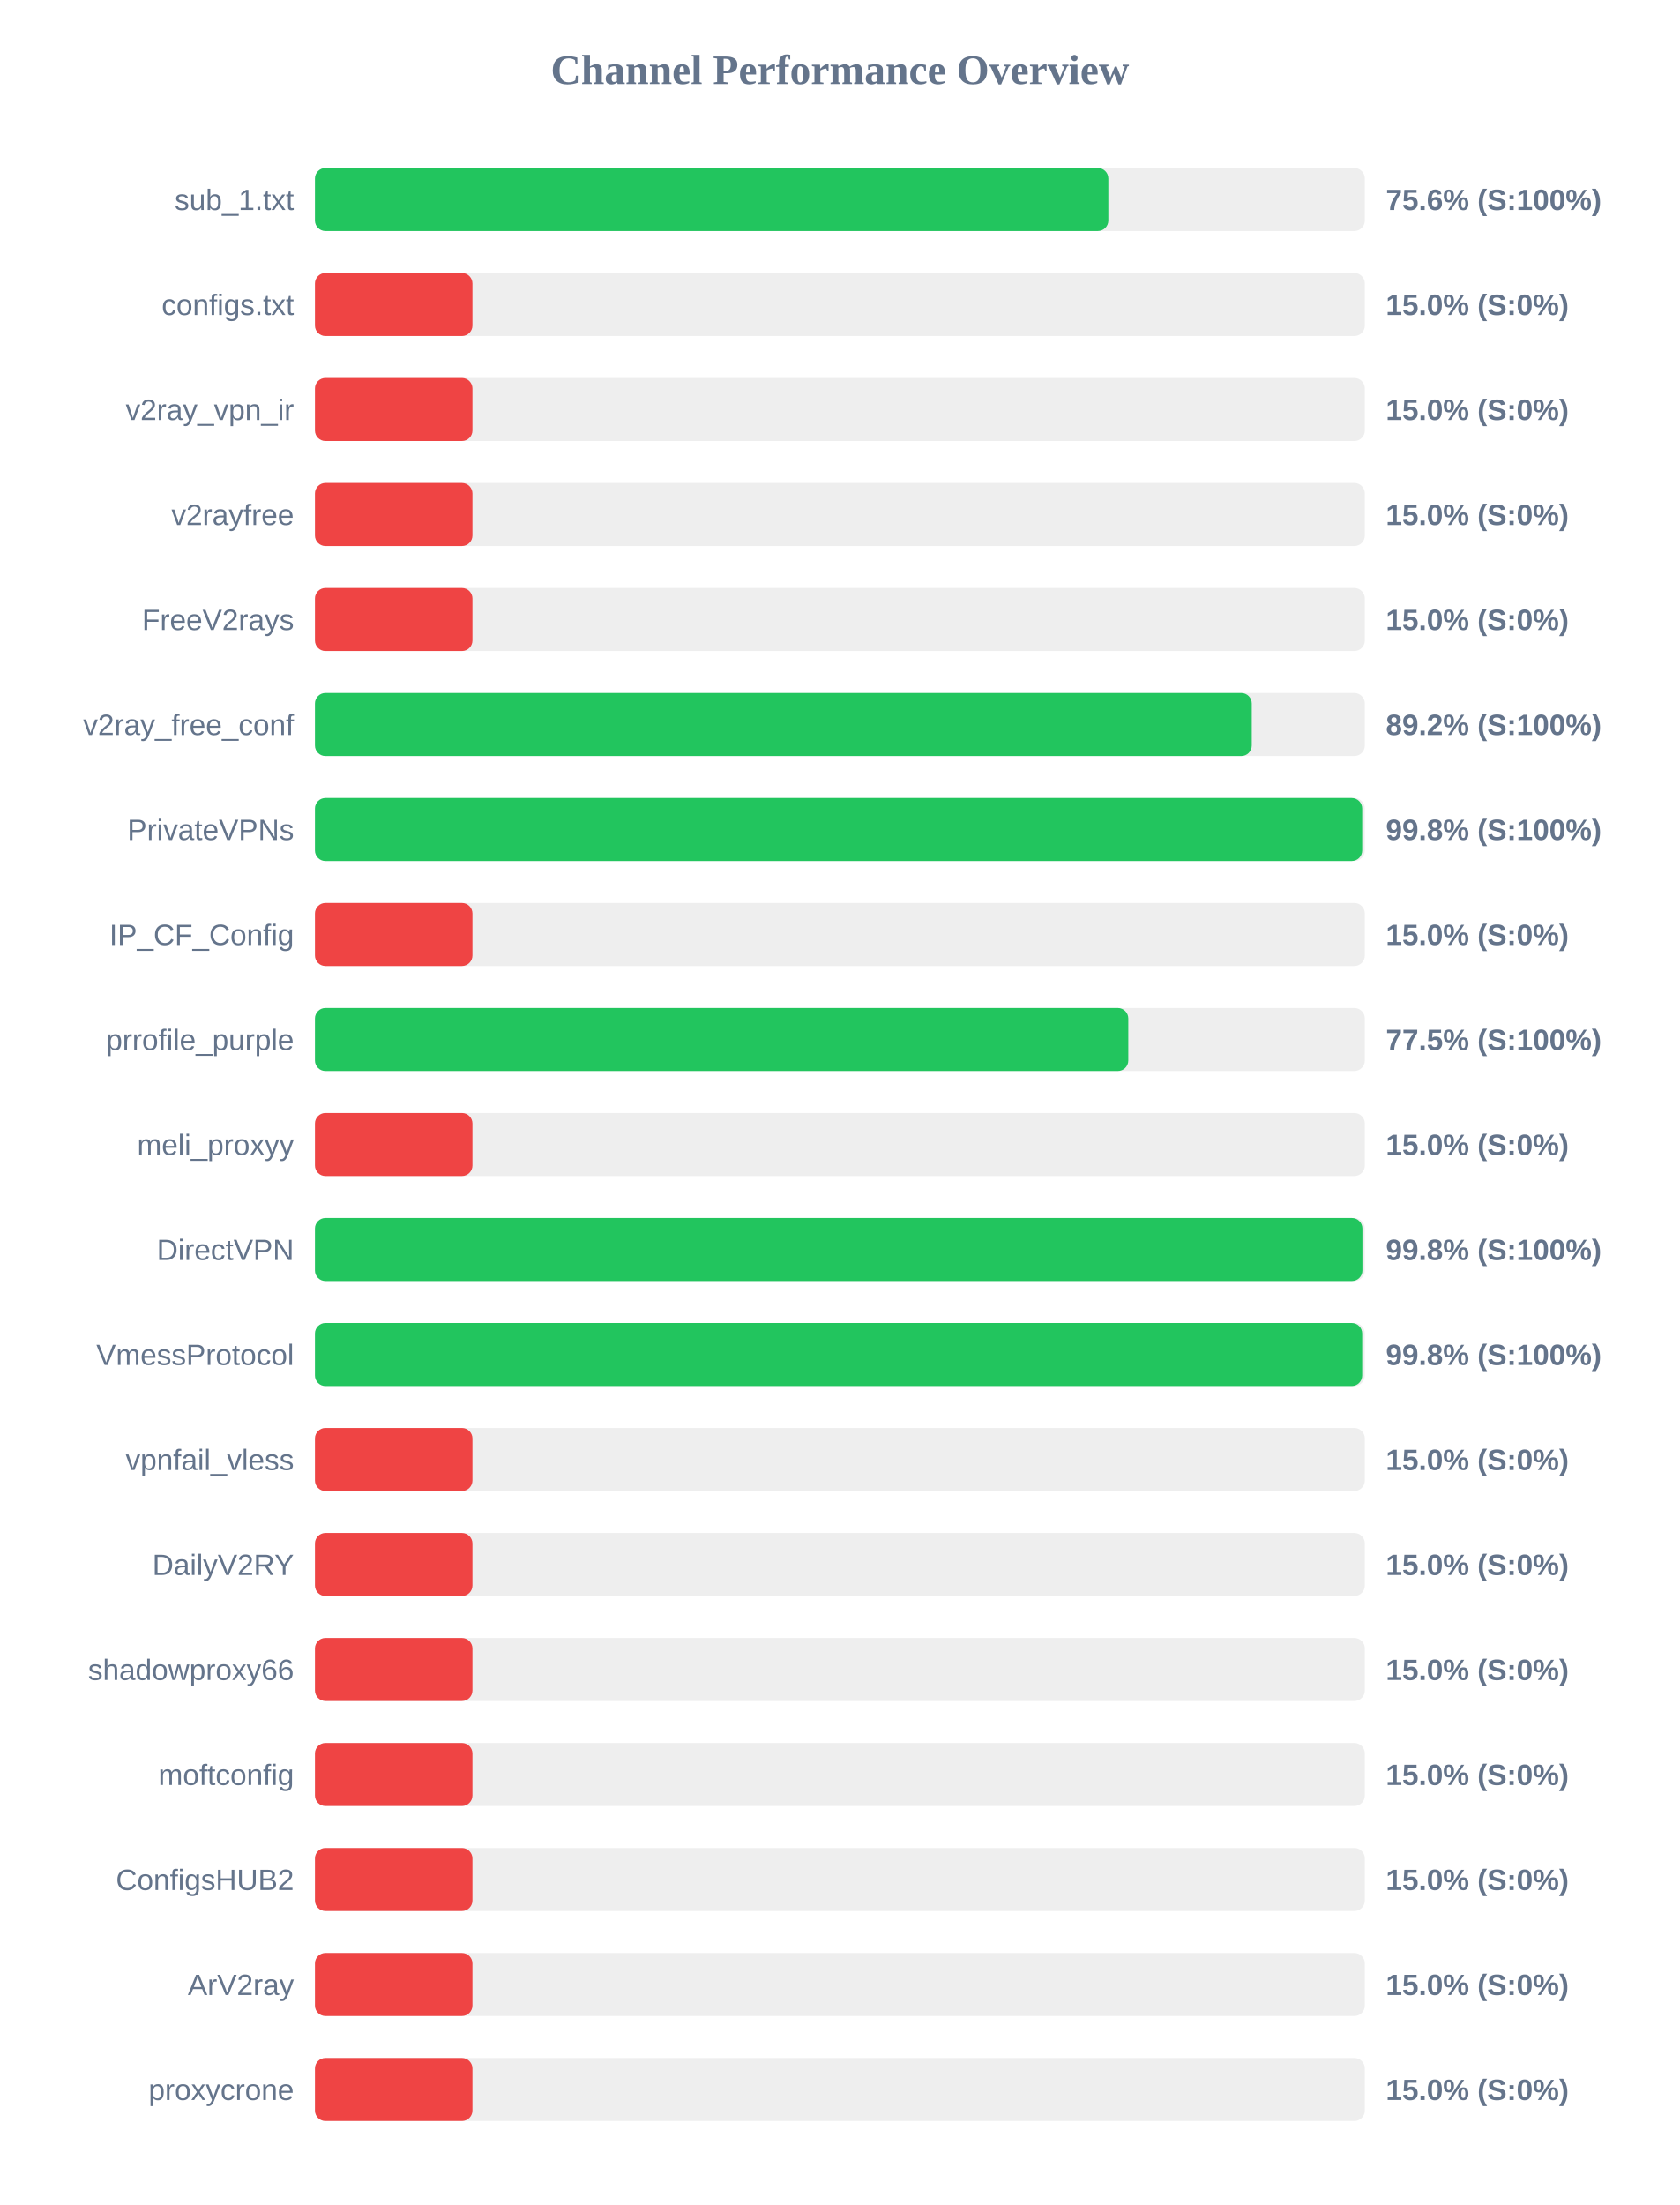
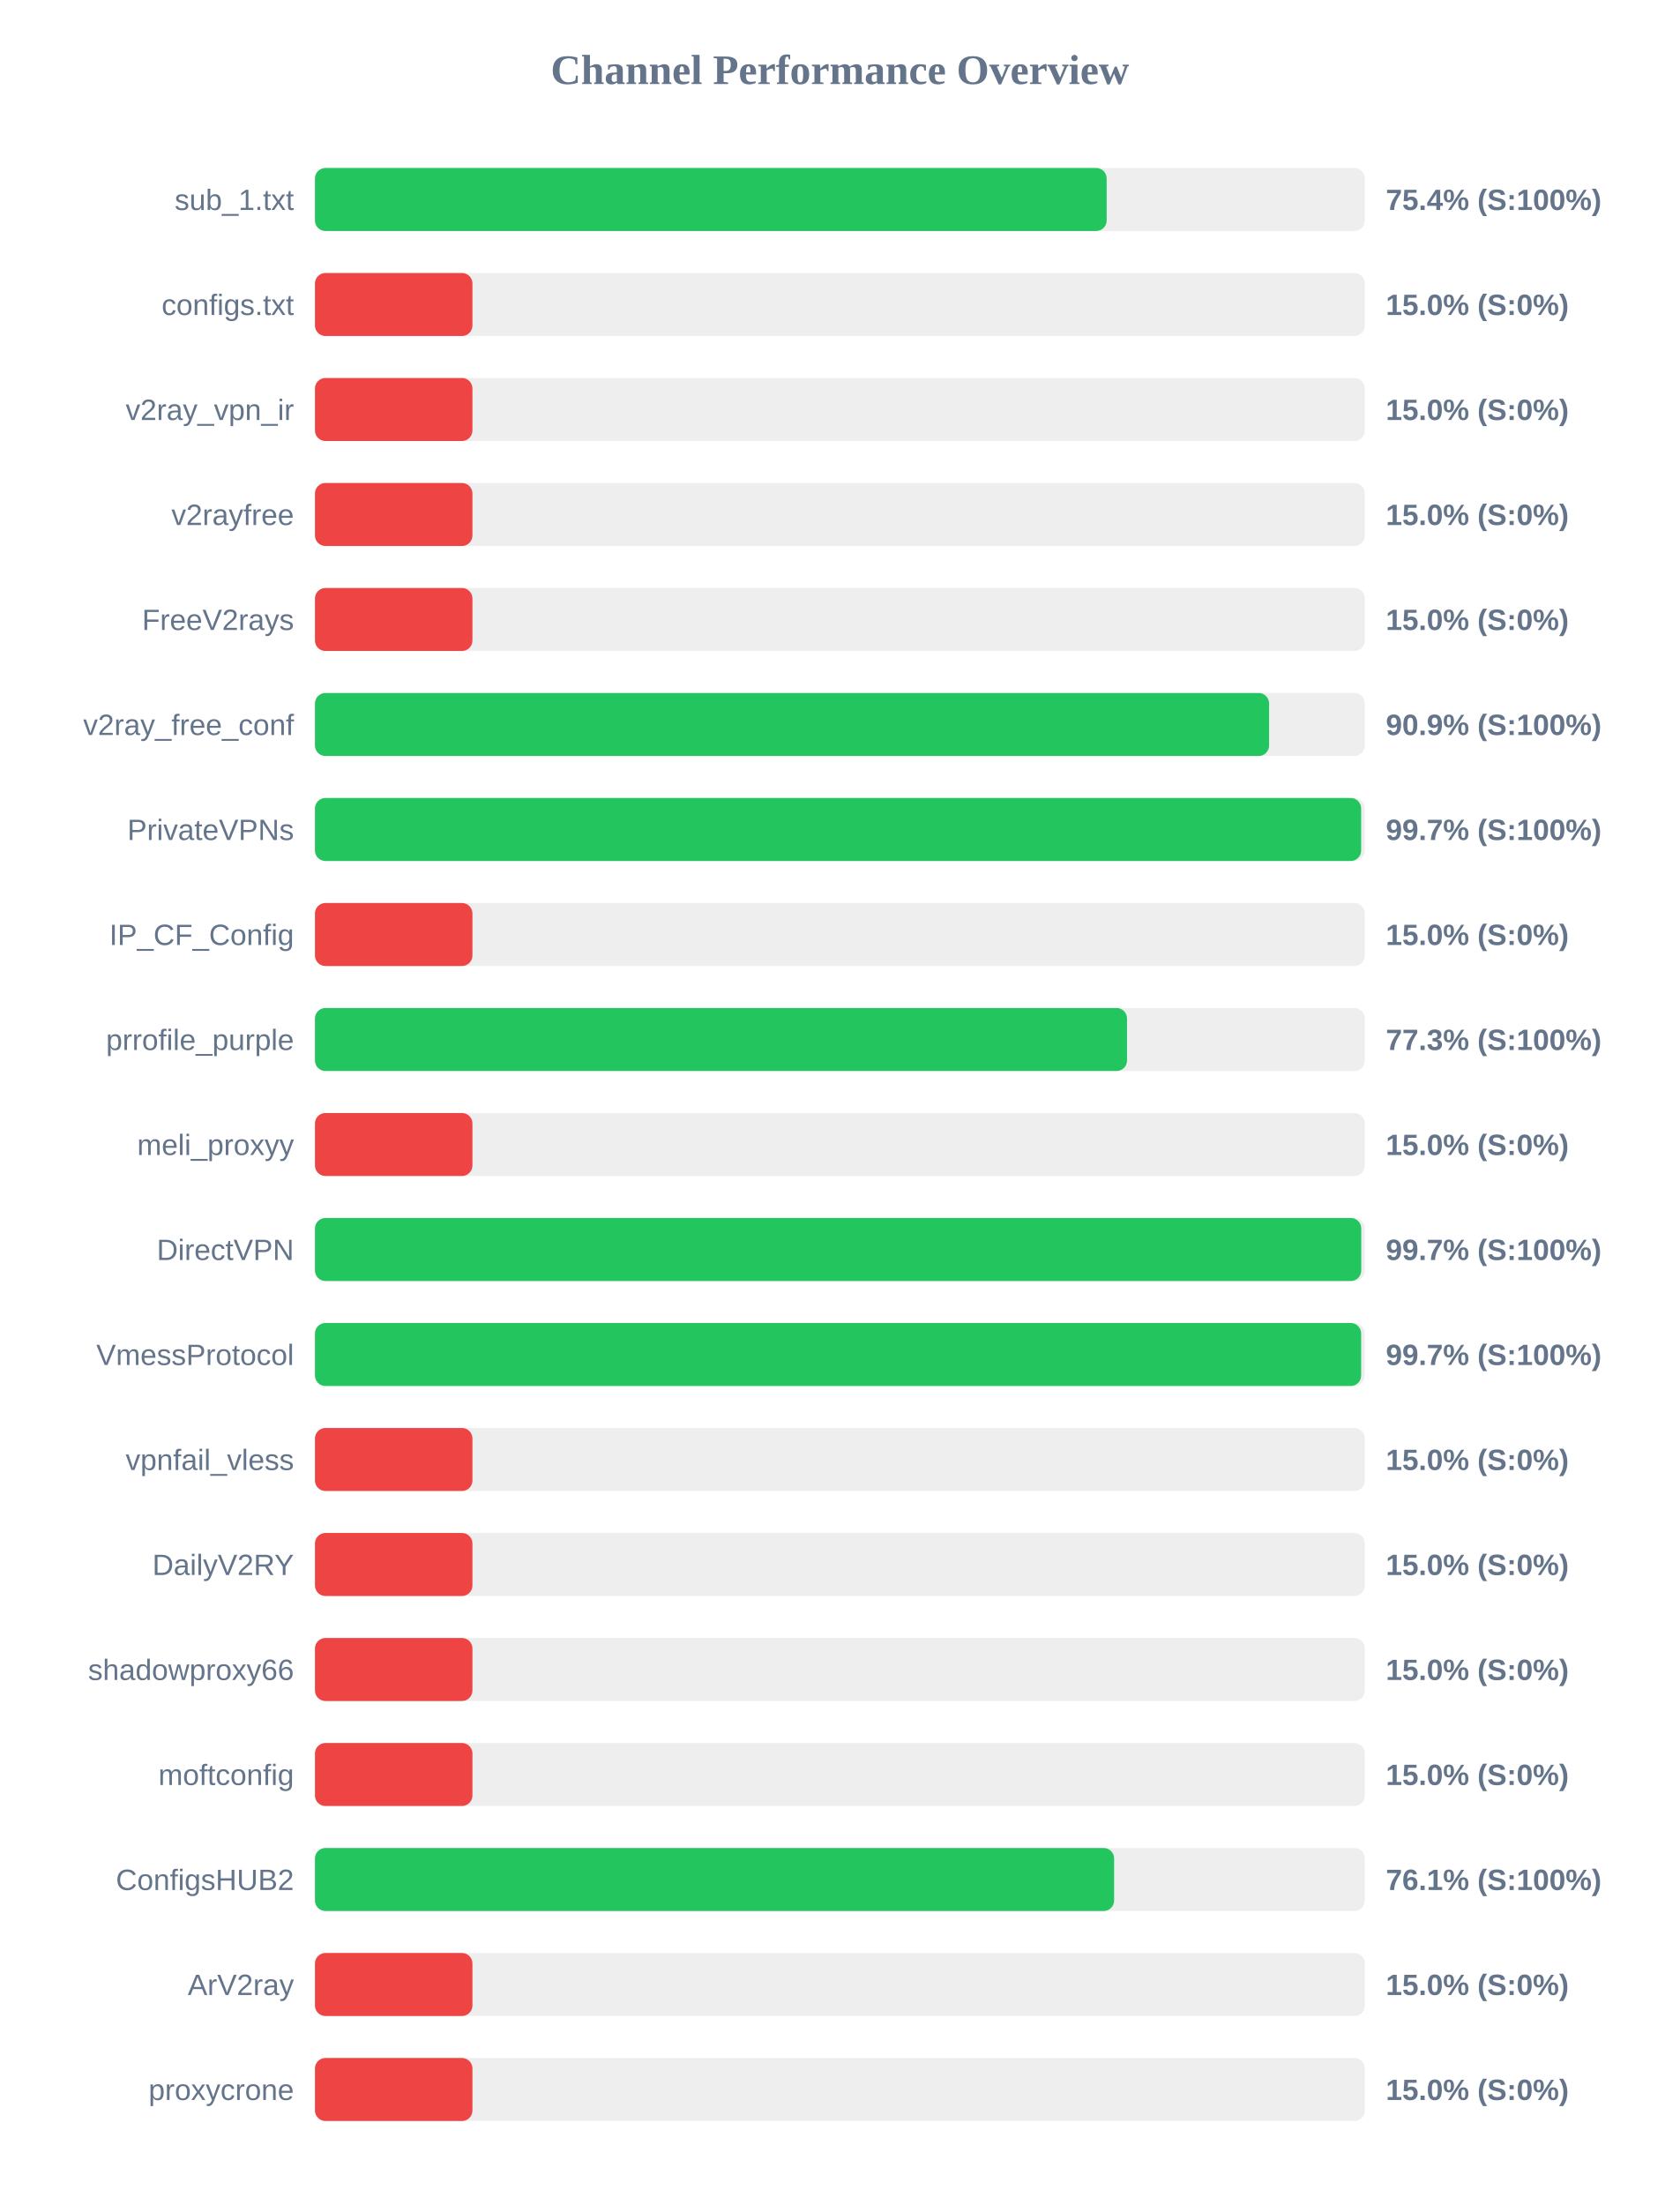
<svg xmlns="http://www.w3.org/2000/svg" width="800" height="1050" version="1.1">
  <style>
        .row { font: 14px Arial; fill: #64748b; }
        .score { font: bold 14px Arial; fill: #64748b; }
    </style>
  <text x="400" y="40" text-anchor="middle" font-size="20px" font-weight="bold" fill="#64748b">Channel Performance Overview</text>
  <rect x="150" y="80" width="500" height="30" fill="#eee" rx="5" />
-   <rect x="150" y="80" width="377.85" height="30" fill="#22c55e" rx="5" />
+   <rect x="150" y="80" width="377.05" height="30" fill="#22c55e" rx="5" />
  <text x="140" y="100" text-anchor="end" class="row">sub_1.txt</text>
-   <text x="660" y="100" text-anchor="start" class="score">75.6% (S:100%)</text>
+   <text x="660" y="100" text-anchor="start" class="score">75.4% (S:100%)</text>
  <rect x="150" y="130" width="500" height="30" fill="#eee" rx="5" />
  <rect x="150" y="130" width="75.0" height="30" fill="#ef4444" rx="5" />
  <text x="140" y="150" text-anchor="end" class="row">configs.txt</text>
  <text x="660" y="150" text-anchor="start" class="score">15.0% (S:0%)</text>
  <rect x="150" y="180" width="500" height="30" fill="#eee" rx="5" />
  <rect x="150" y="180" width="75.0" height="30" fill="#ef4444" rx="5" />
  <text x="140" y="200" text-anchor="end" class="row">v2ray_vpn_ir</text>
  <text x="660" y="200" text-anchor="start" class="score">15.0% (S:0%)</text>
  <rect x="150" y="230" width="500" height="30" fill="#eee" rx="5" />
  <rect x="150" y="230" width="75.0" height="30" fill="#ef4444" rx="5" />
  <text x="140" y="250" text-anchor="end" class="row">v2rayfree</text>
  <text x="660" y="250" text-anchor="start" class="score">15.0% (S:0%)</text>
  <rect x="150" y="280" width="500" height="30" fill="#eee" rx="5" />
  <rect x="150" y="280" width="75.0" height="30" fill="#ef4444" rx="5" />
  <text x="140" y="300" text-anchor="end" class="row">FreeV2rays</text>
  <text x="660" y="300" text-anchor="start" class="score">15.0% (S:0%)</text>
  <rect x="150" y="330" width="500" height="30" fill="#eee" rx="5" />
-   <rect x="150" y="330" width="446.15" height="30" fill="#22c55e" rx="5" />
+   <rect x="150" y="330" width="454.4" height="30" fill="#22c55e" rx="5" />
  <text x="140" y="350" text-anchor="end" class="row">v2ray_free_conf</text>
-   <text x="660" y="350" text-anchor="start" class="score">89.2% (S:100%)</text>
+   <text x="660" y="350" text-anchor="start" class="score">90.9% (S:100%)</text>
  <rect x="150" y="380" width="500" height="30" fill="#eee" rx="5" />
-   <rect x="150" y="380" width="498.75" height="30" fill="#22c55e" rx="5" />
+   <rect x="150" y="380" width="498.25" height="30" fill="#22c55e" rx="5" />
  <text x="140" y="400" text-anchor="end" class="row">PrivateVPNs</text>
-   <text x="660" y="400" text-anchor="start" class="score">99.8% (S:100%)</text>
+   <text x="660" y="400" text-anchor="start" class="score">99.7% (S:100%)</text>
  <rect x="150" y="430" width="500" height="30" fill="#eee" rx="5" />
  <rect x="150" y="430" width="75.0" height="30" fill="#ef4444" rx="5" />
  <text x="140" y="450" text-anchor="end" class="row">IP_CF_Config</text>
  <text x="660" y="450" text-anchor="start" class="score">15.0% (S:0%)</text>
  <rect x="150" y="480" width="500" height="30" fill="#eee" rx="5" />
-   <rect x="150" y="480" width="387.35" height="30" fill="#22c55e" rx="5" />
+   <rect x="150" y="480" width="386.75" height="30" fill="#22c55e" rx="5" />
  <text x="140" y="500" text-anchor="end" class="row">prrofile_purple</text>
-   <text x="660" y="500" text-anchor="start" class="score">77.5% (S:100%)</text>
+   <text x="660" y="500" text-anchor="start" class="score">77.3% (S:100%)</text>
  <rect x="150" y="530" width="500" height="30" fill="#eee" rx="5" />
  <rect x="150" y="530" width="75.0" height="30" fill="#ef4444" rx="5" />
  <text x="140" y="550" text-anchor="end" class="row">meli_proxyy</text>
  <text x="660" y="550" text-anchor="start" class="score">15.0% (S:0%)</text>
  <rect x="150" y="580" width="500" height="30" fill="#eee" rx="5" />
-   <rect x="150" y="580" width="498.85" height="30" fill="#22c55e" rx="5" />
+   <rect x="150" y="580" width="498.3" height="30" fill="#22c55e" rx="5" />
  <text x="140" y="600" text-anchor="end" class="row">DirectVPN</text>
-   <text x="660" y="600" text-anchor="start" class="score">99.8% (S:100%)</text>
+   <text x="660" y="600" text-anchor="start" class="score">99.7% (S:100%)</text>
  <rect x="150" y="630" width="500" height="30" fill="#eee" rx="5" />
-   <rect x="150" y="630" width="498.75" height="30" fill="#22c55e" rx="5" />
+   <rect x="150" y="630" width="498.25" height="30" fill="#22c55e" rx="5" />
  <text x="140" y="650" text-anchor="end" class="row">VmessProtocol</text>
-   <text x="660" y="650" text-anchor="start" class="score">99.8% (S:100%)</text>
+   <text x="660" y="650" text-anchor="start" class="score">99.7% (S:100%)</text>
  <rect x="150" y="680" width="500" height="30" fill="#eee" rx="5" />
  <rect x="150" y="680" width="75.0" height="30" fill="#ef4444" rx="5" />
  <text x="140" y="700" text-anchor="end" class="row">vpnfail_vless</text>
  <text x="660" y="700" text-anchor="start" class="score">15.0% (S:0%)</text>
  <rect x="150" y="730" width="500" height="30" fill="#eee" rx="5" />
  <rect x="150" y="730" width="75.0" height="30" fill="#ef4444" rx="5" />
  <text x="140" y="750" text-anchor="end" class="row">DailyV2RY</text>
  <text x="660" y="750" text-anchor="start" class="score">15.0% (S:0%)</text>
  <rect x="150" y="780" width="500" height="30" fill="#eee" rx="5" />
  <rect x="150" y="780" width="75.0" height="30" fill="#ef4444" rx="5" />
  <text x="140" y="800" text-anchor="end" class="row">shadowproxy66</text>
  <text x="660" y="800" text-anchor="start" class="score">15.0% (S:0%)</text>
  <rect x="150" y="830" width="500" height="30" fill="#eee" rx="5" />
  <rect x="150" y="830" width="75.0" height="30" fill="#ef4444" rx="5" />
  <text x="140" y="850" text-anchor="end" class="row">moftconfig</text>
  <text x="660" y="850" text-anchor="start" class="score">15.0% (S:0%)</text>
  <rect x="150" y="880" width="500" height="30" fill="#eee" rx="5" />
-   <rect x="150" y="880" width="75.0" height="30" fill="#ef4444" rx="5" />
+   <rect x="150" y="880" width="380.6" height="30" fill="#22c55e" rx="5" />
  <text x="140" y="900" text-anchor="end" class="row">ConfigsHUB2</text>
-   <text x="660" y="900" text-anchor="start" class="score">15.0% (S:0%)</text>
+   <text x="660" y="900" text-anchor="start" class="score">76.1% (S:100%)</text>
  <rect x="150" y="930" width="500" height="30" fill="#eee" rx="5" />
  <rect x="150" y="930" width="75.0" height="30" fill="#ef4444" rx="5" />
  <text x="140" y="950" text-anchor="end" class="row">ArV2ray</text>
  <text x="660" y="950" text-anchor="start" class="score">15.0% (S:0%)</text>
  <rect x="150" y="980" width="500" height="30" fill="#eee" rx="5" />
  <rect x="150" y="980" width="75.0" height="30" fill="#ef4444" rx="5" />
  <text x="140" y="1000" text-anchor="end" class="row">proxycrone</text>
  <text x="660" y="1000" text-anchor="start" class="score">15.0% (S:0%)</text>
</svg>
